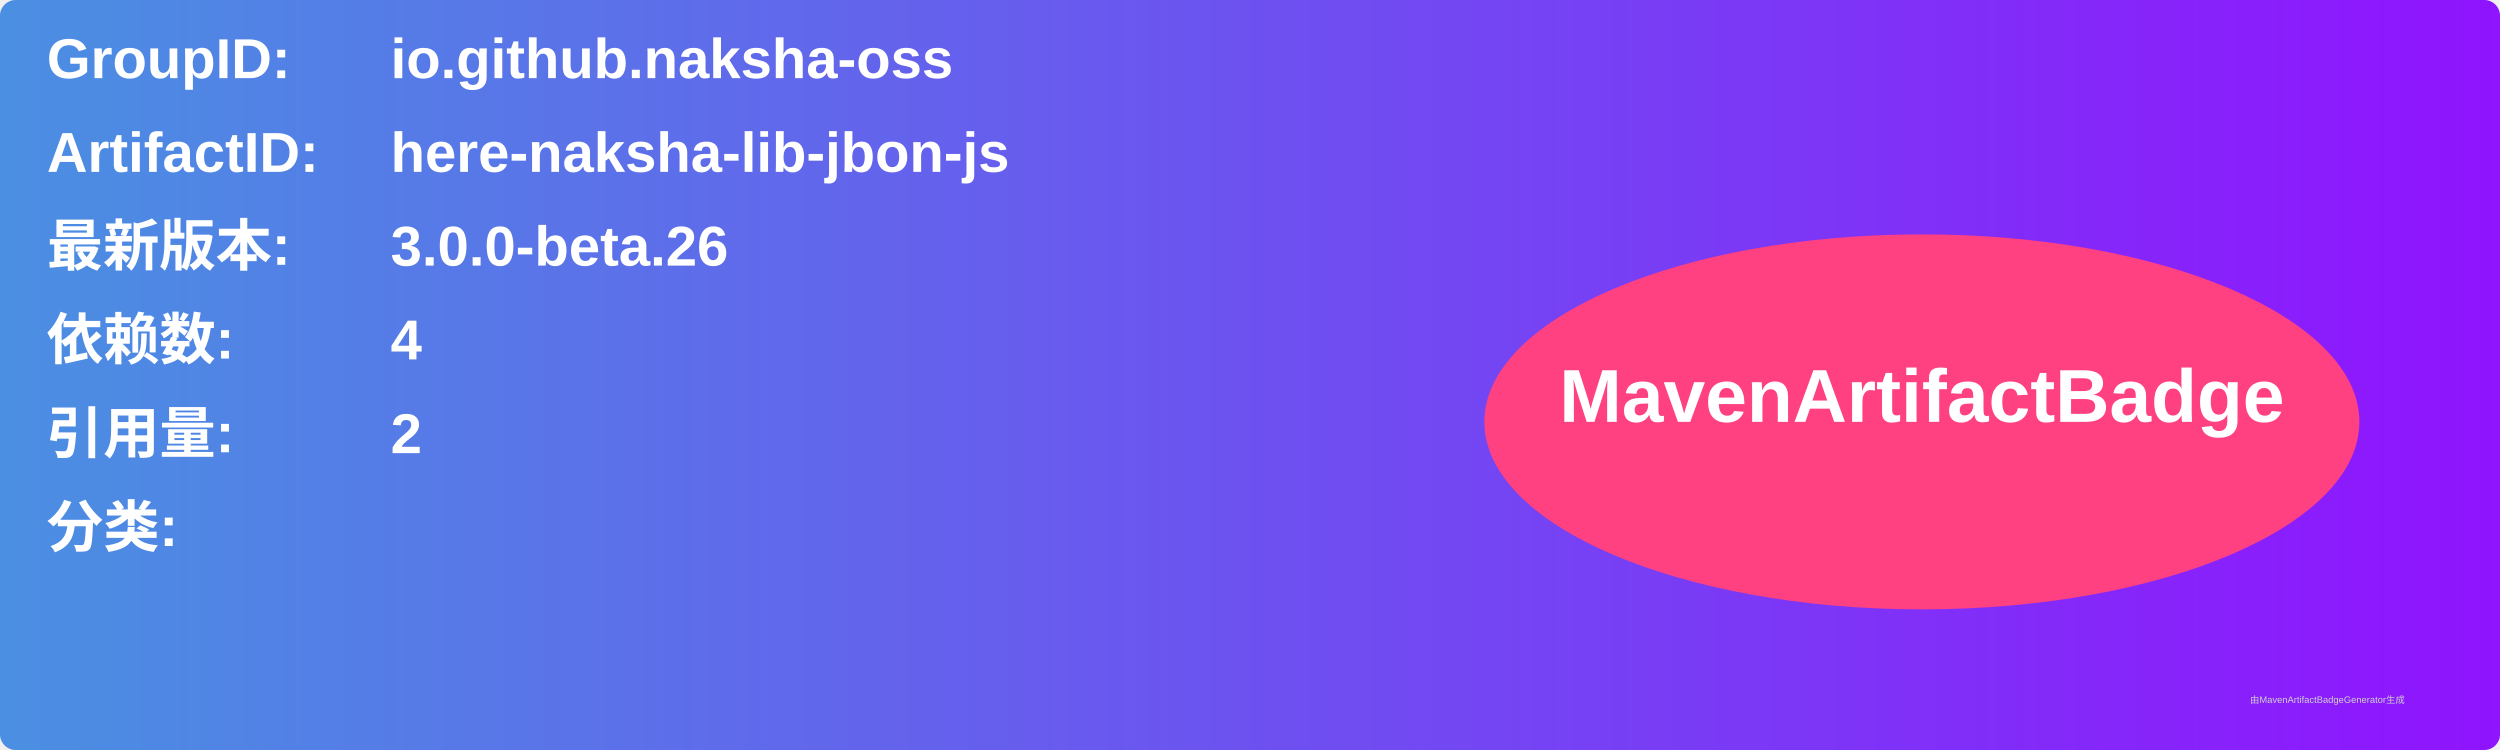
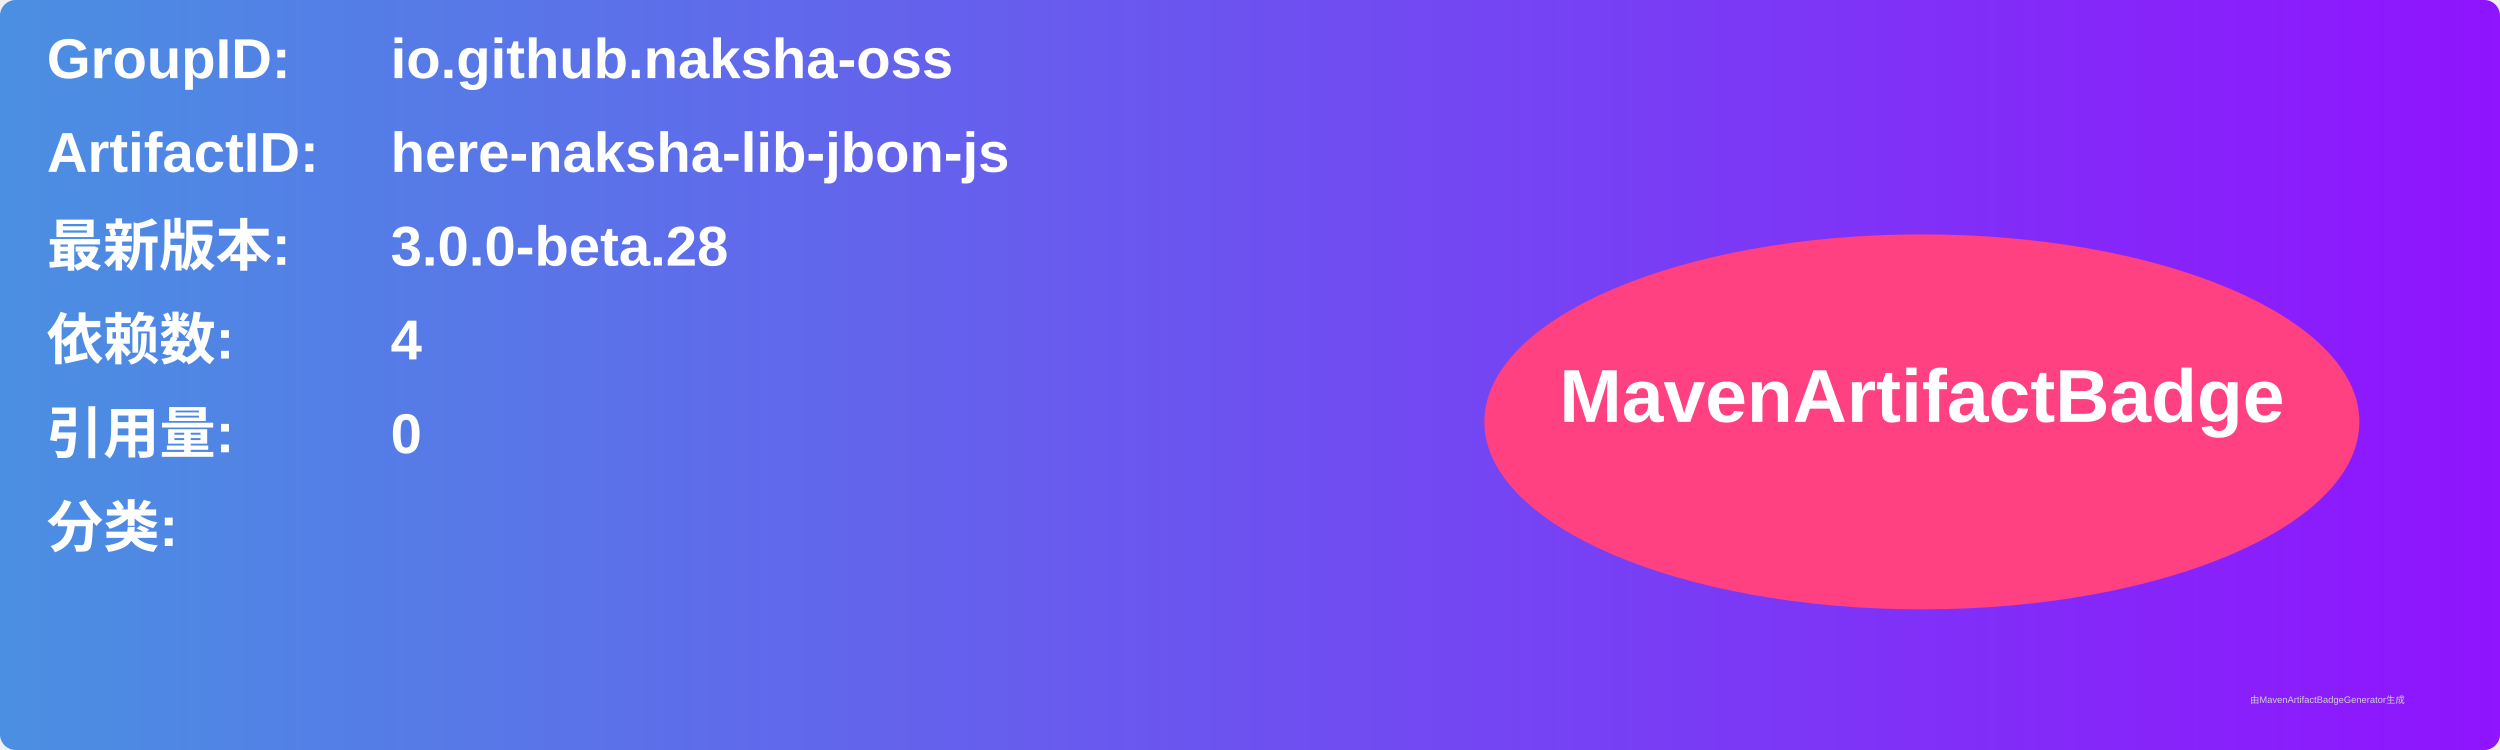
<svg xmlns="http://www.w3.org/2000/svg" width="800" height="240" viewBox="0 0 800 240">
  <linearGradient id="grad" x1="0%" y1="0%" x2="100%" y2="0%">
    <stop offset="0%" stop-color="#4a90e2" />
    <stop offset="100%" stop-color="#9013fe" />
  </linearGradient>
  <rect width="100%" height="100%" rx="5" ry="5" fill="url(#grad)" />
  <g transform="translate(15, 15)">
    <text x="0" y="10" font-family="Arial" font-size="18" fill="white" font-weight="bold" width="260">GroupID:</text>
    <text x="110" y="10" font-family="Arial" font-size="18" fill="white" font-weight="bold" width="460">io.github.naksha-oss</text>
    <text x="0" y="40" font-family="Arial" font-size="18" fill="white" font-weight="bold" width="260">ArtifactID:</text>
    <text x="110" y="40" font-family="Arial" font-size="18" fill="white" font-weight="bold" width="460">here-naksha-lib-jbon-js</text>
    <text x="0" y="70" font-family="Arial" font-size="18" fill="white" font-weight="bold">最新版本:</text>
    <text x="110" y="70" font-family="Arial" font-size="18" fill="white" font-weight="bold">
-       <tspan font-weight="bold">3.0.0-beta.26</tspan>
+       <tspan font-weight="bold">3.0.0-beta.28</tspan>
    </text>
    <text x="0" y="100" font-family="Arial" font-size="18" fill="white" font-weight="bold">依赖数: </text>
    <text x="110" y="100" font-family="Arial" font-size="18" fill="white">
      <tspan font-weight="bold">4</tspan>
    </text>
    <text x="0" y="130" font-family="Arial" font-size="18" fill="white" font-weight="bold">引用量: </text>
    <text x="110" y="130" font-family="Arial" font-size="18" fill="white">
-       <tspan font-weight="bold">2</tspan>
+       <tspan font-weight="bold">0</tspan>
    </text>
    <text x="0" y="160" font-family="Arial" font-size="18" fill="white" font-weight="bold">分类:</text>
    <text x="10" y="190" font-family="Arial" font-size="10" fill="white">
      <tspan font-weight="bold" />
    </text>
    <ellipse cx="600" cy="120" rx="140" ry="60" fill="#ff4081" />
    <text x="600" y="120" text-anchor="middle" font-family="Arial" font-size="24" fill="white" font-weight="bold">MavenArtifactBadge</text>
  </g>
  <text x="720" y="225" font-family="Arial" font-size="3" fill="#d0d0d0">由MavenArtifactBadgeGenerator生成</text>
</svg>
